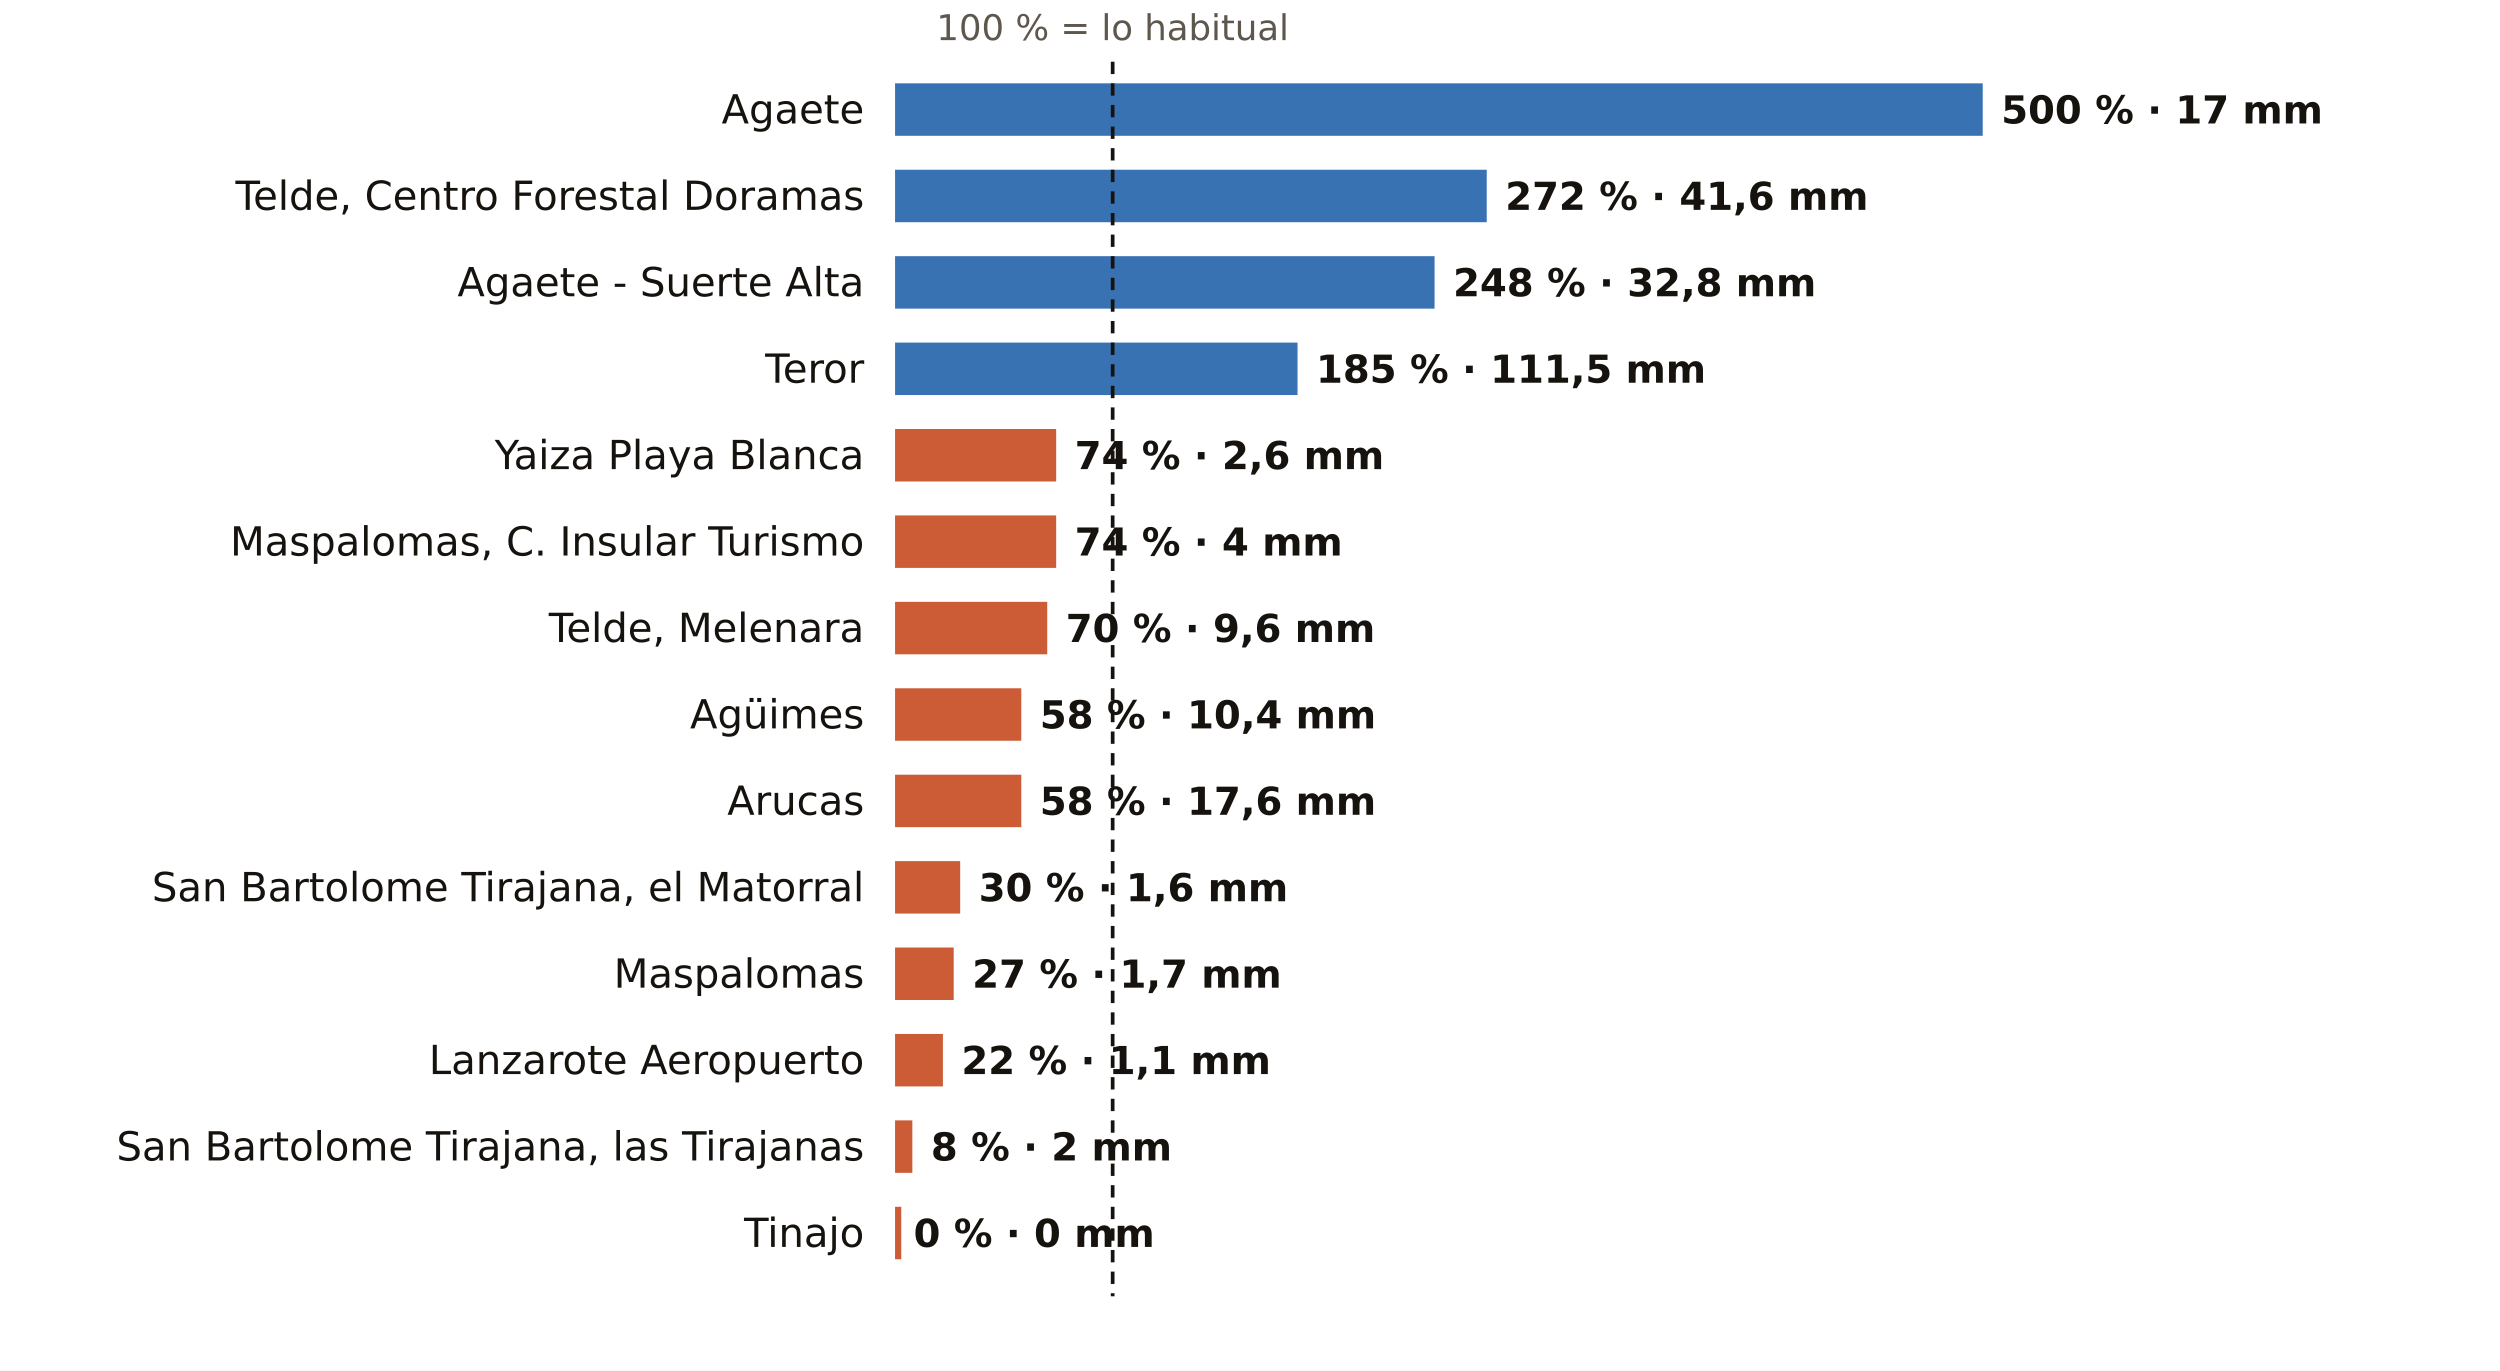
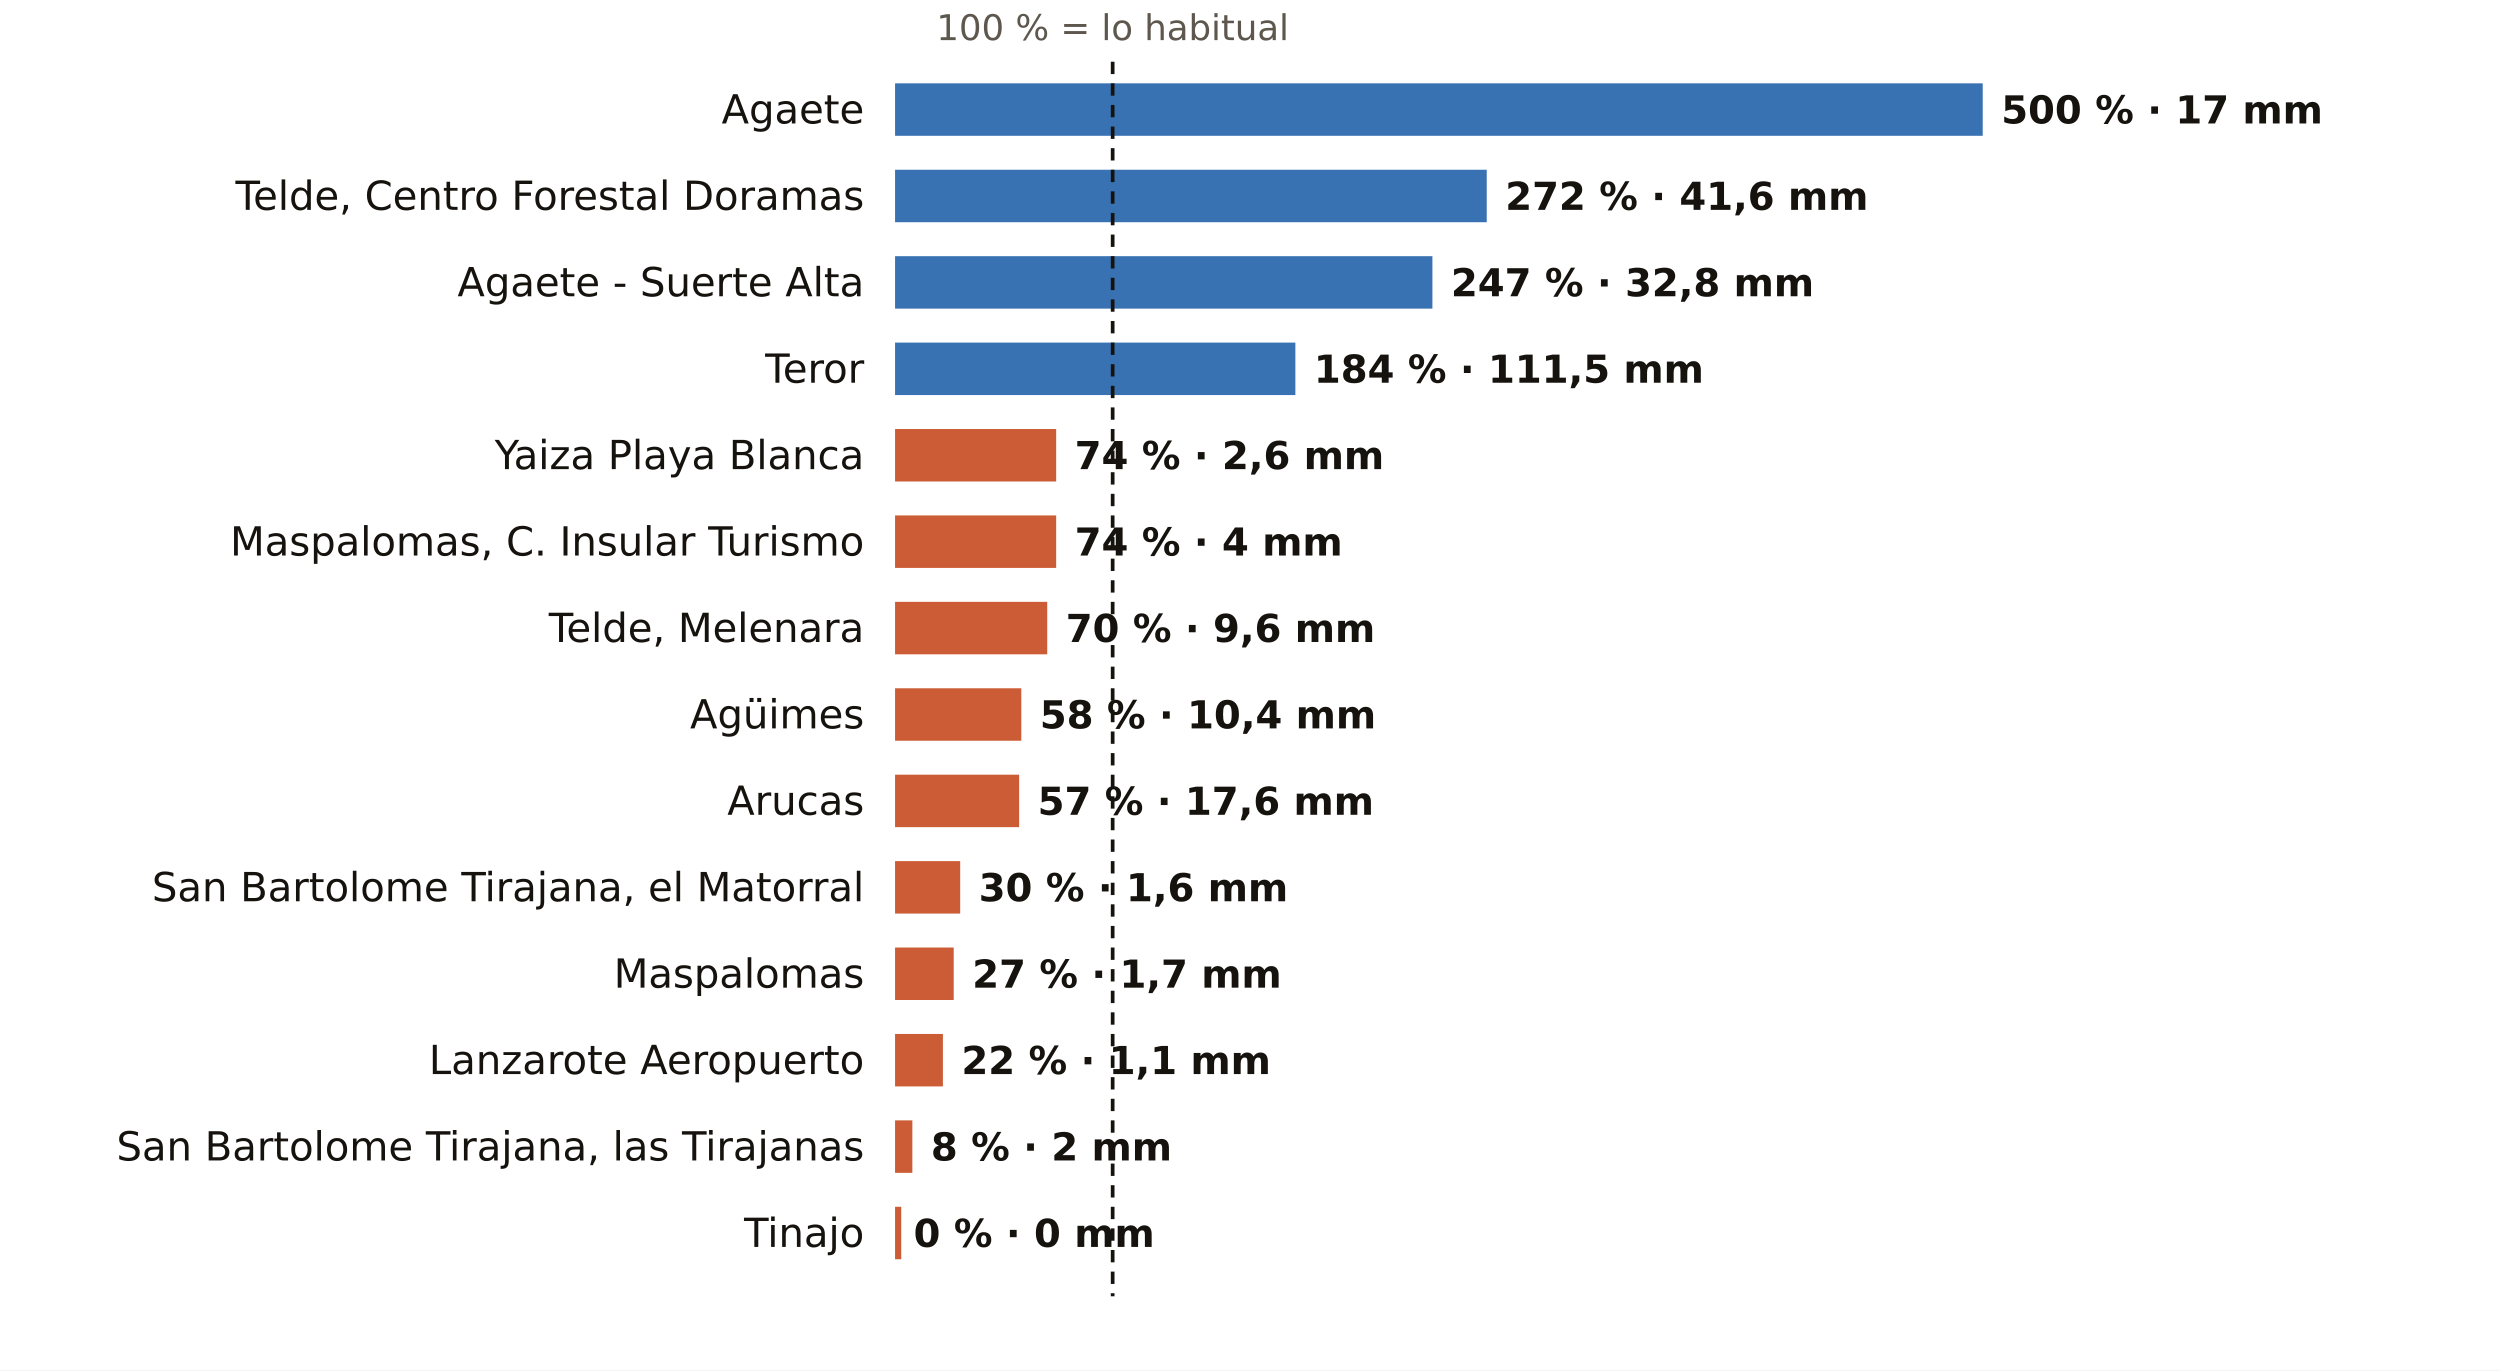
<svg xmlns="http://www.w3.org/2000/svg" viewBox="0 0 810 444" width="810" height="444" role="img" aria-label="El otoño en los pluviómetros de AEMET de Las Palmas: % de lo habitual">
  <rect width="810" height="444" fill="#FFFFFF" />
  <text x="360.5" y="13.0" font-size="11.5" fill="#5E574E" text-anchor="middle" font-weight="400" font-family="Public Sans, DejaVu Sans, Arial, sans-serif">100 % = lo habitual</text>
  <text x="280.0" y="40.0" font-size="13" fill="#16130F" text-anchor="end" font-weight="500" font-family="Public Sans, DejaVu Sans, Arial, sans-serif">Agaete</text>
  <rect x="290" y="27" width="352.4" height="17" fill="#1F5FA8" opacity="0.88" />
  <text x="648.4" y="40.0" font-size="12.5" fill="#16130F" text-anchor="start" font-weight="600" font-family="Public Sans, DejaVu Sans, Arial, sans-serif">500 % · 17 mm</text>
  <text x="280.0" y="68.0" font-size="13" fill="#16130F" text-anchor="end" font-weight="500" font-family="Public Sans, DejaVu Sans, Arial, sans-serif">Telde, Centro Forestal Doramas</text>
  <rect x="290" y="55" width="191.7" height="17" fill="#1F5FA8" opacity="0.88" />
  <text x="487.7" y="68.0" font-size="12.5" fill="#16130F" text-anchor="start" font-weight="600" font-family="Public Sans, DejaVu Sans, Arial, sans-serif">272 % · 41,6 mm</text>
  <text x="280.0" y="96.0" font-size="13" fill="#16130F" text-anchor="end" font-weight="500" font-family="Public Sans, DejaVu Sans, Arial, sans-serif">Agaete - Suerte Alta</text>
-   <rect x="290" y="83" width="174.8" height="17" fill="#1F5FA8" opacity="0.88" />
-   <text x="470.8" y="96.0" font-size="12.5" fill="#16130F" text-anchor="start" font-weight="600" font-family="Public Sans, DejaVu Sans, Arial, sans-serif">248 % · 32,8 mm</text>
+   <rect x="290" y="83" width="174.1" height="17" fill="#1F5FA8" opacity="0.88" />
+   <text x="470.1" y="96.0" font-size="12.5" fill="#16130F" text-anchor="start" font-weight="600" font-family="Public Sans, DejaVu Sans, Arial, sans-serif">247 % · 32,8 mm</text>
  <text x="280.0" y="124.0" font-size="13" fill="#16130F" text-anchor="end" font-weight="500" font-family="Public Sans, DejaVu Sans, Arial, sans-serif">Teror</text>
-   <rect x="290" y="111" width="130.4" height="17" fill="#1F5FA8" opacity="0.88" />
-   <text x="426.4" y="124.0" font-size="12.5" fill="#16130F" text-anchor="start" font-weight="600" font-family="Public Sans, DejaVu Sans, Arial, sans-serif">185 % · 111,5 mm</text>
+   <rect x="290" y="111" width="129.7" height="17" fill="#1F5FA8" opacity="0.88" />
+   <text x="425.7" y="124.0" font-size="12.5" fill="#16130F" text-anchor="start" font-weight="600" font-family="Public Sans, DejaVu Sans, Arial, sans-serif">184 % · 111,5 mm</text>
  <text x="280.0" y="152.0" font-size="13" fill="#16130F" text-anchor="end" font-weight="500" font-family="Public Sans, DejaVu Sans, Arial, sans-serif">Yaiza Playa Blanca</text>
  <rect x="290" y="139" width="52.2" height="17" fill="#C4461A" opacity="0.88" />
  <text x="348.2" y="152.0" font-size="12.5" fill="#16130F" text-anchor="start" font-weight="600" font-family="Public Sans, DejaVu Sans, Arial, sans-serif">74 % · 2,6 mm</text>
  <text x="280.0" y="180.0" font-size="13" fill="#16130F" text-anchor="end" font-weight="500" font-family="Public Sans, DejaVu Sans, Arial, sans-serif">Maspalomas, C. Insular Turismo</text>
  <rect x="290" y="167" width="52.2" height="17" fill="#C4461A" opacity="0.88" />
  <text x="348.2" y="180.0" font-size="12.5" fill="#16130F" text-anchor="start" font-weight="600" font-family="Public Sans, DejaVu Sans, Arial, sans-serif">74 % · 4 mm</text>
  <text x="280.0" y="208.0" font-size="13" fill="#16130F" text-anchor="end" font-weight="500" font-family="Public Sans, DejaVu Sans, Arial, sans-serif">Telde, Melenara</text>
  <rect x="290" y="195" width="49.3" height="17" fill="#C4461A" opacity="0.88" />
  <text x="345.3" y="208.0" font-size="12.5" fill="#16130F" text-anchor="start" font-weight="600" font-family="Public Sans, DejaVu Sans, Arial, sans-serif">70 % · 9,6 mm</text>
  <text x="280.0" y="236.0" font-size="13" fill="#16130F" text-anchor="end" font-weight="500" font-family="Public Sans, DejaVu Sans, Arial, sans-serif">Agüimes</text>
  <rect x="290" y="223" width="40.9" height="17" fill="#C4461A" opacity="0.88" />
  <text x="336.9" y="236.0" font-size="12.5" fill="#16130F" text-anchor="start" font-weight="600" font-family="Public Sans, DejaVu Sans, Arial, sans-serif">58 % · 10,4 mm</text>
  <text x="280.0" y="264.0" font-size="13" fill="#16130F" text-anchor="end" font-weight="500" font-family="Public Sans, DejaVu Sans, Arial, sans-serif">Arucas</text>
-   <rect x="290" y="251" width="40.9" height="17" fill="#C4461A" opacity="0.88" />
-   <text x="336.9" y="264.0" font-size="12.5" fill="#16130F" text-anchor="start" font-weight="600" font-family="Public Sans, DejaVu Sans, Arial, sans-serif">58 % · 17,6 mm</text>
+   <rect x="290" y="251" width="40.2" height="17" fill="#C4461A" opacity="0.88" />
+   <text x="336.2" y="264.0" font-size="12.5" fill="#16130F" text-anchor="start" font-weight="600" font-family="Public Sans, DejaVu Sans, Arial, sans-serif">57 % · 17,6 mm</text>
  <text x="280.0" y="292.0" font-size="13" fill="#16130F" text-anchor="end" font-weight="500" font-family="Public Sans, DejaVu Sans, Arial, sans-serif">San Bartolome Tirajana, el Matorral</text>
  <rect x="290" y="279" width="21.1" height="17" fill="#C4461A" opacity="0.88" />
  <text x="317.1" y="292.0" font-size="12.5" fill="#16130F" text-anchor="start" font-weight="600" font-family="Public Sans, DejaVu Sans, Arial, sans-serif">30 % · 1,6 mm</text>
  <text x="280.0" y="320.0" font-size="13" fill="#16130F" text-anchor="end" font-weight="500" font-family="Public Sans, DejaVu Sans, Arial, sans-serif">Maspalomas</text>
  <rect x="290" y="307" width="19.0" height="17" fill="#C4461A" opacity="0.88" />
  <text x="315.0" y="320.0" font-size="12.5" fill="#16130F" text-anchor="start" font-weight="600" font-family="Public Sans, DejaVu Sans, Arial, sans-serif">27 % · 1,7 mm</text>
  <text x="280.0" y="348.0" font-size="13" fill="#16130F" text-anchor="end" font-weight="500" font-family="Public Sans, DejaVu Sans, Arial, sans-serif">Lanzarote Aeropuerto</text>
  <rect x="290" y="335" width="15.5" height="17" fill="#C4461A" opacity="0.88" />
  <text x="311.5" y="348.0" font-size="12.5" fill="#16130F" text-anchor="start" font-weight="600" font-family="Public Sans, DejaVu Sans, Arial, sans-serif">22 % · 1,1 mm</text>
  <text x="280.0" y="376.0" font-size="13" fill="#16130F" text-anchor="end" font-weight="500" font-family="Public Sans, DejaVu Sans, Arial, sans-serif">San Bartolome Tirajana, las Tirajanas</text>
  <rect x="290" y="363" width="5.6" height="17" fill="#C4461A" opacity="0.88" />
  <text x="301.6" y="376.0" font-size="12.5" fill="#16130F" text-anchor="start" font-weight="600" font-family="Public Sans, DejaVu Sans, Arial, sans-serif">8 % · 2 mm</text>
  <text x="280.0" y="404.0" font-size="13" fill="#16130F" text-anchor="end" font-weight="500" font-family="Public Sans, DejaVu Sans, Arial, sans-serif">Tinajo</text>
  <rect x="290" y="391" width="2.0" height="17" fill="#C4461A" opacity="0.88" />
  <text x="296.0" y="404.0" font-size="12.5" fill="#16130F" text-anchor="start" font-weight="600" font-family="Public Sans, DejaVu Sans, Arial, sans-serif">0 % · 0 mm</text>
  <line x1="360.5" x2="360.5" y1="20" y2="420" stroke="#16130F" stroke-width="1.2" stroke-dasharray="4 3" />
</svg>
